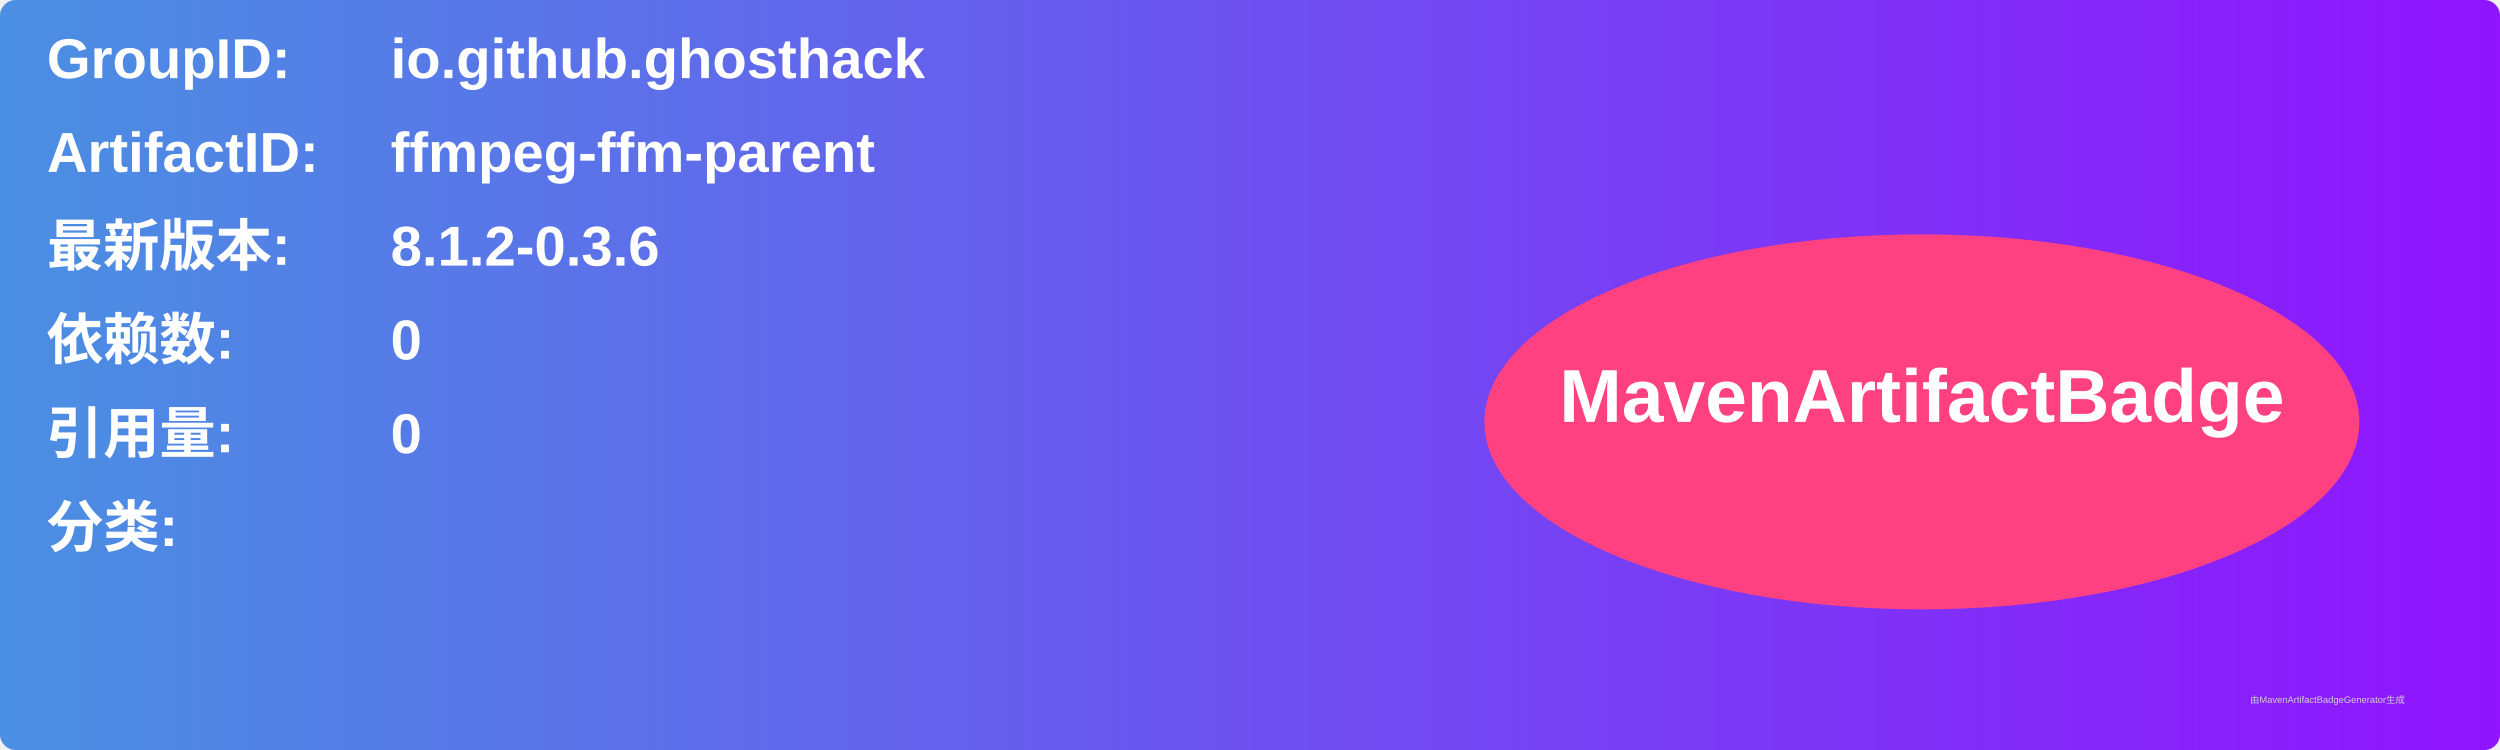
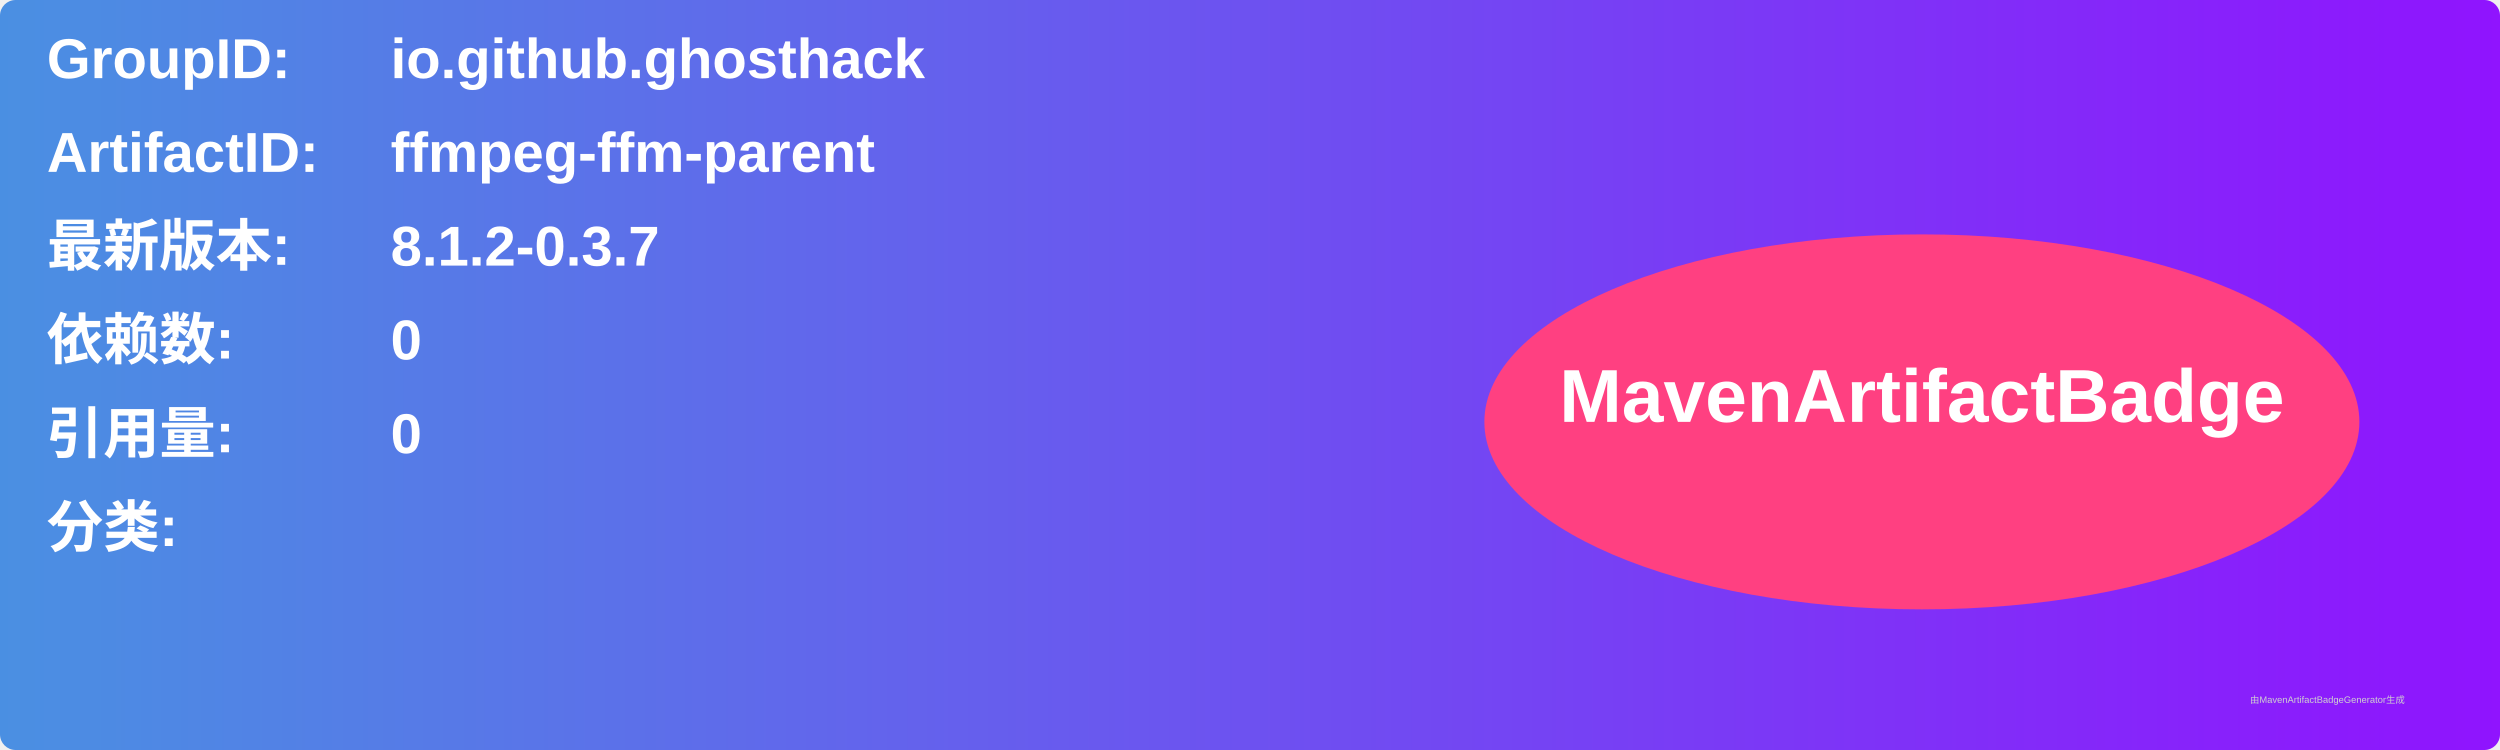
<svg xmlns="http://www.w3.org/2000/svg" width="800" height="240" viewBox="0 0 800 240">
  <linearGradient id="grad" x1="0%" y1="0%" x2="100%" y2="0%">
    <stop offset="0%" stop-color="#4a90e2" />
    <stop offset="100%" stop-color="#9013fe" />
  </linearGradient>
  <rect width="100%" height="100%" rx="5" ry="5" fill="url(#grad)" />
  <g transform="translate(15, 15)">
    <text x="0" y="10" font-family="Arial" font-size="18" fill="white" font-weight="bold" width="260">GroupID:</text>
    <text x="110" y="10" font-family="Arial" font-size="18" fill="white" font-weight="bold" width="460">io.github.ghosthack</text>
    <text x="0" y="40" font-family="Arial" font-size="18" fill="white" font-weight="bold" width="260">ArtifactID:</text>
    <text x="110" y="40" font-family="Arial" font-size="18" fill="white" font-weight="bold" width="460">ffmpeg-ffm-parent</text>
    <text x="0" y="70" font-family="Arial" font-size="18" fill="white" font-weight="bold">最新版本:</text>
    <text x="110" y="70" font-family="Arial" font-size="18" fill="white" font-weight="bold">
-       <tspan font-weight="bold">8.1.2-0.3.6</tspan>
+       <tspan font-weight="bold">8.1.2-0.3.7</tspan>
    </text>
    <text x="0" y="100" font-family="Arial" font-size="18" fill="white" font-weight="bold">依赖数: </text>
    <text x="110" y="100" font-family="Arial" font-size="18" fill="white">
      <tspan font-weight="bold">0</tspan>
    </text>
    <text x="0" y="130" font-family="Arial" font-size="18" fill="white" font-weight="bold">引用量: </text>
    <text x="110" y="130" font-family="Arial" font-size="18" fill="white">
      <tspan font-weight="bold">0</tspan>
    </text>
    <text x="0" y="160" font-family="Arial" font-size="18" fill="white" font-weight="bold">分类:</text>
    <text x="10" y="190" font-family="Arial" font-size="10" fill="white">
      <tspan font-weight="bold" />
    </text>
    <ellipse cx="600" cy="120" rx="140" ry="60" fill="#ff4081" />
    <text x="600" y="120" text-anchor="middle" font-family="Arial" font-size="24" fill="white" font-weight="bold">MavenArtifactBadge</text>
  </g>
  <text x="720" y="225" font-family="Arial" font-size="3" fill="#d0d0d0">由MavenArtifactBadgeGenerator生成</text>
</svg>
